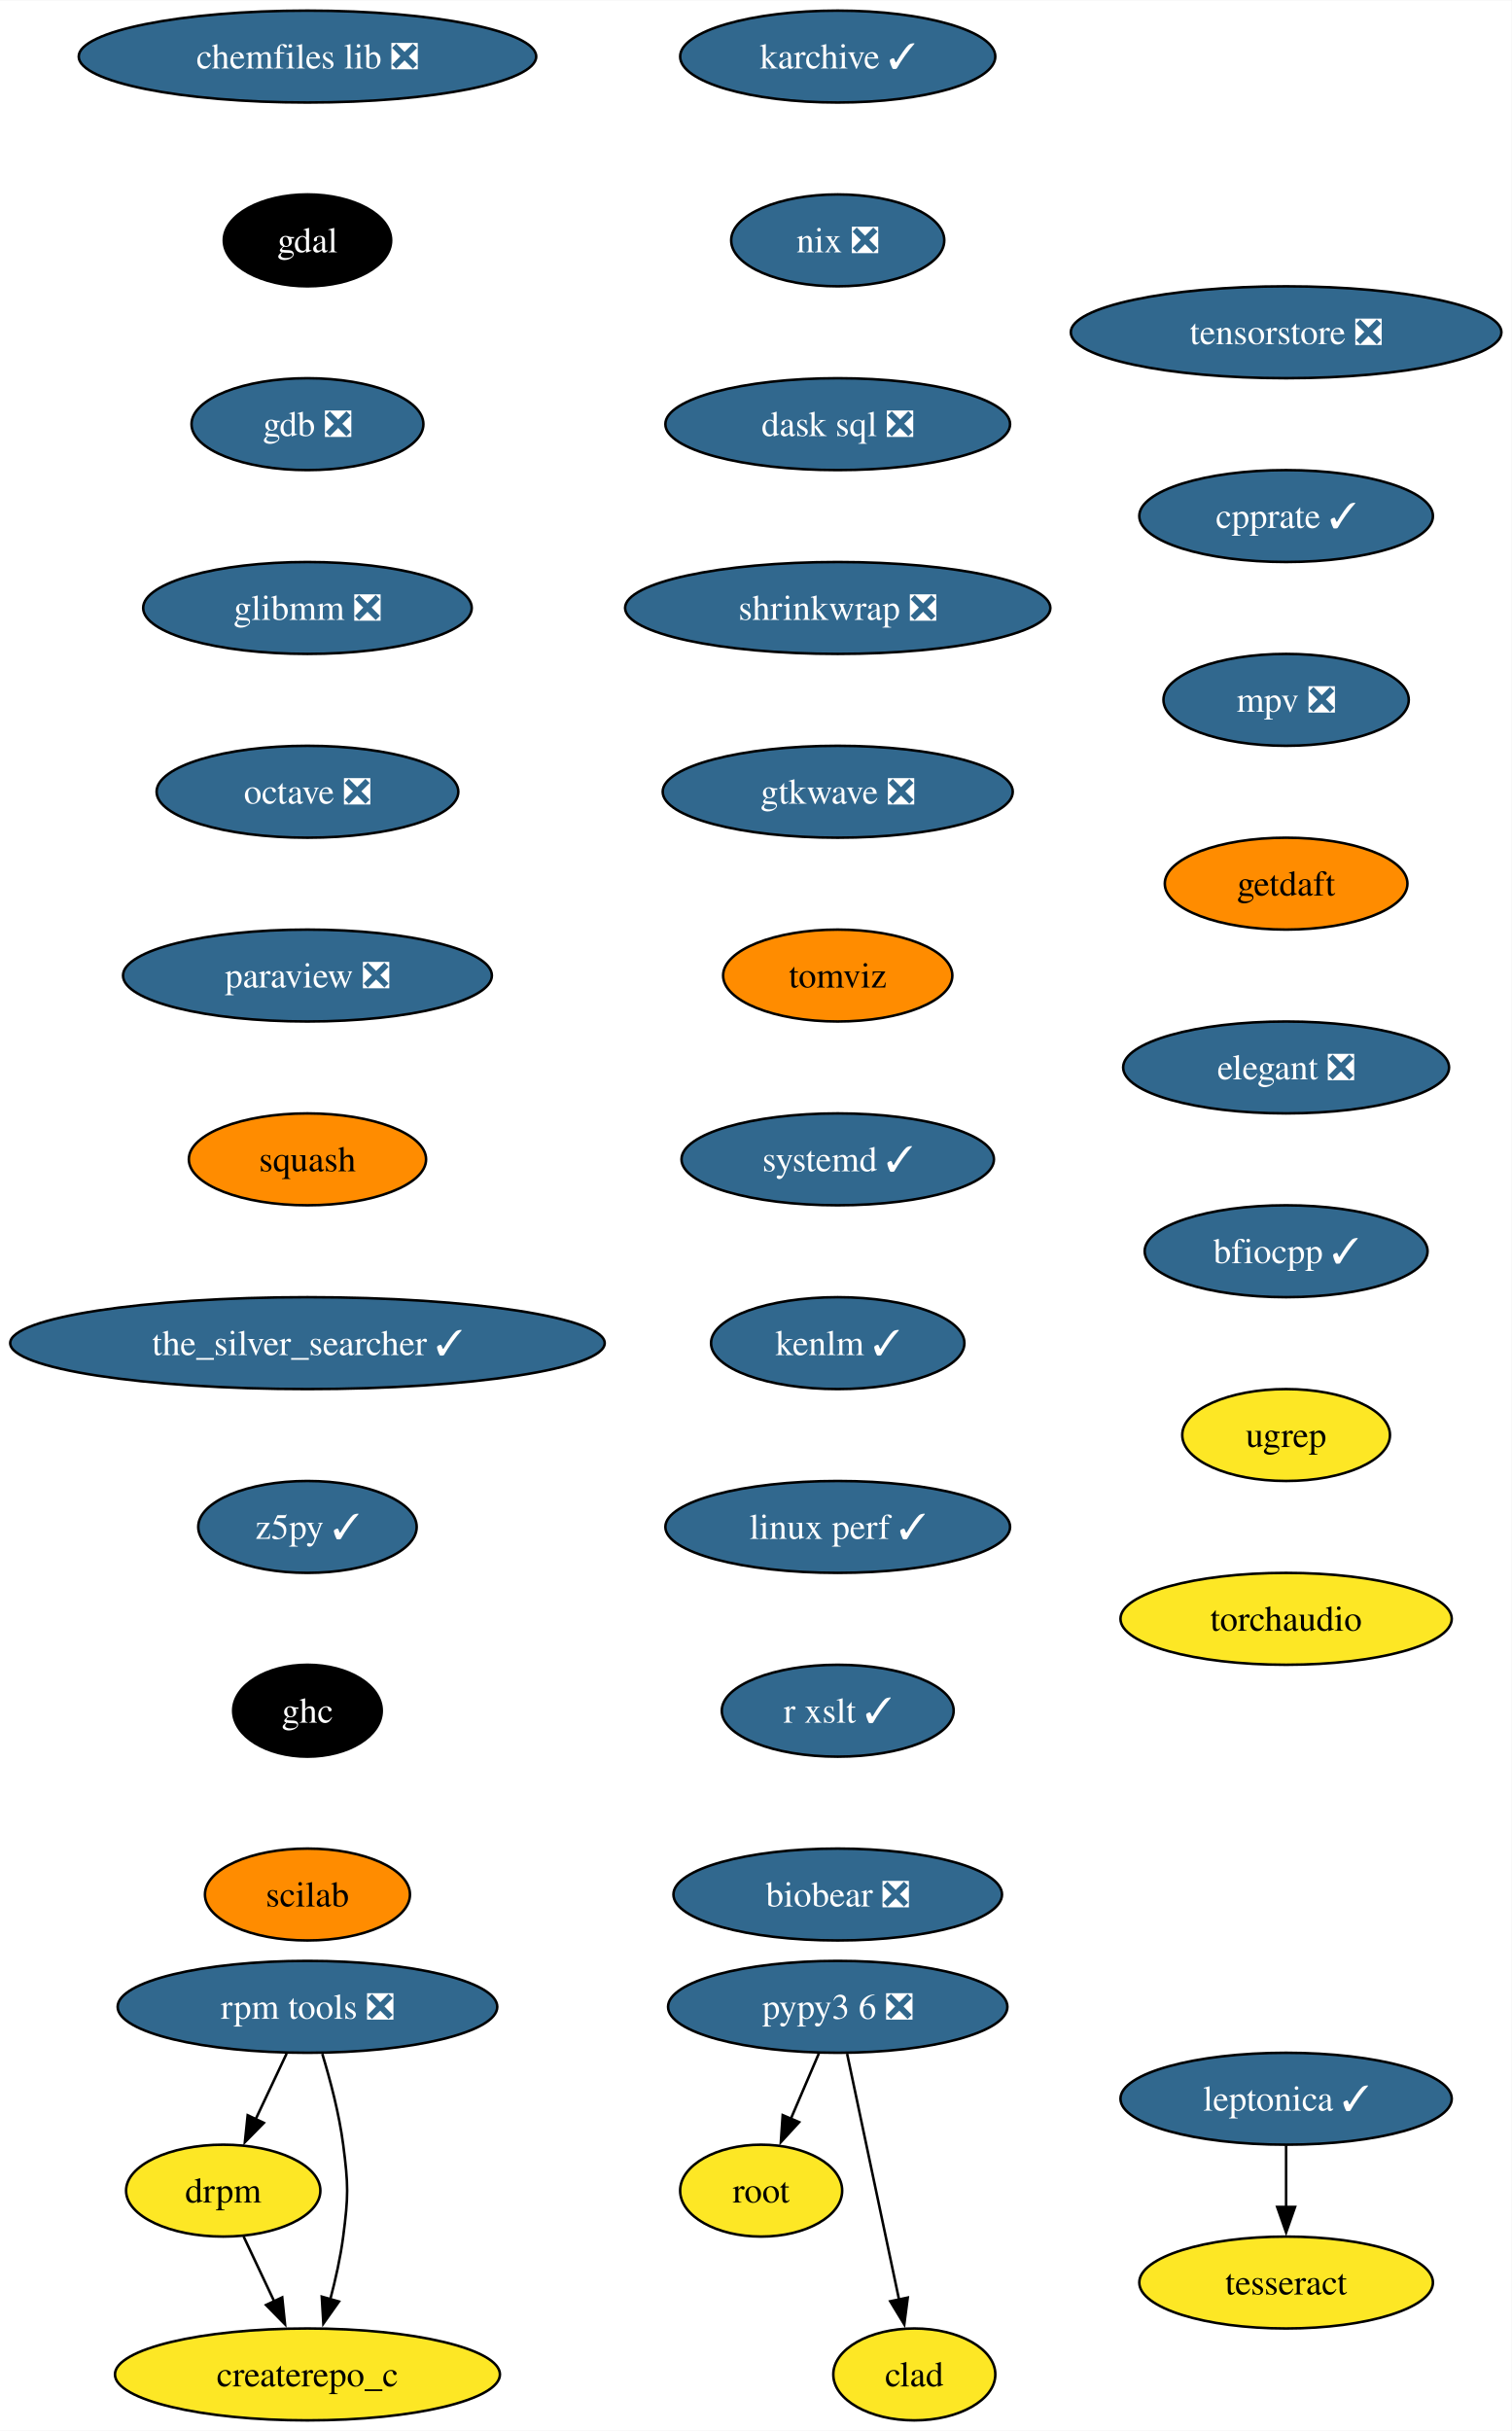
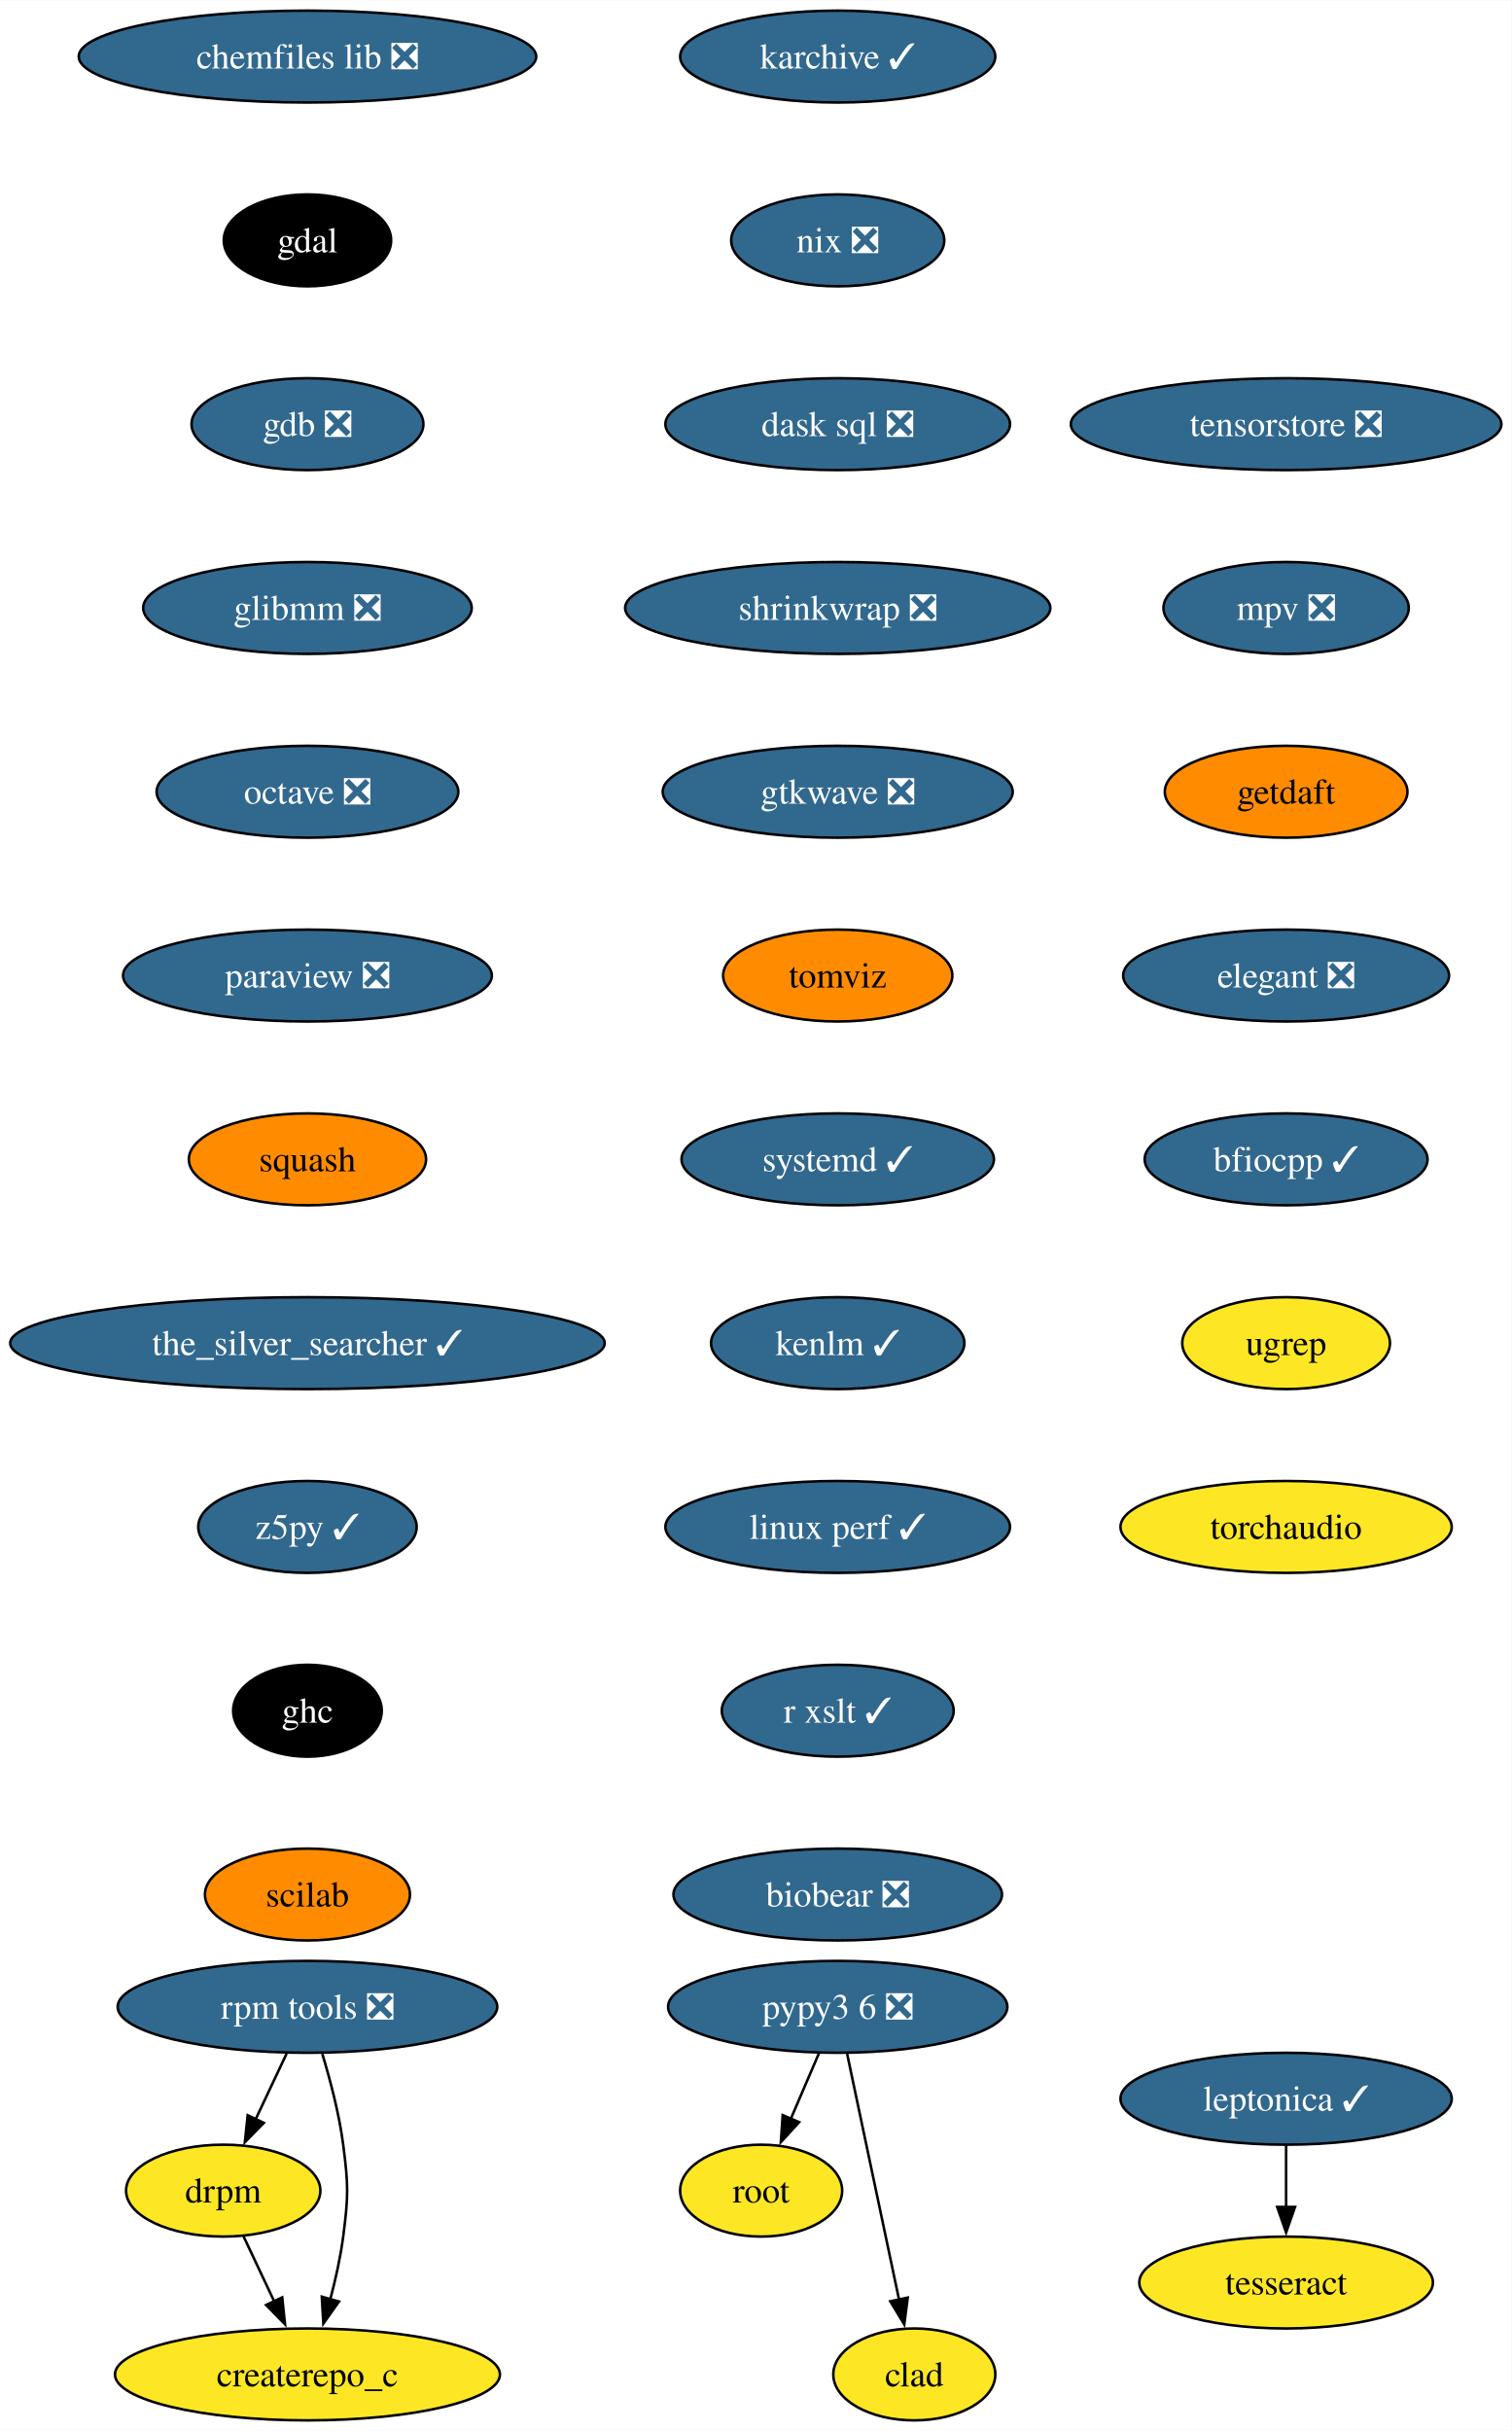
<svg xmlns="http://www.w3.org/2000/svg" xmlns:xlink="http://www.w3.org/1999/xlink" width="592pt" height="952pt" viewBox="0.00 0.00 592.20 952.00">
  <g id="graph0" class="graph" transform="scale(1 1) rotate(0) translate(4 948)">
    <polygon fill="white" stroke="none" points="-4,4 -4,-948 588.2,-948 588.2,4 -4,4" />
    <g id="node1" class="node">
      <g id="a_node1">
        <a xlink:href="https://github.com/conda-forge/chemfiles-lib-feedstock/pull/53" xlink:title="chemfiles lib ❎">
          <ellipse fill="#31688e" stroke="black" cx="116.45" cy="-926" rx="89.61" ry="18" />
          <text text-anchor="middle" x="116.45" y="-921.33" font-family="Times,serif" font-size="14.00" fill="white">chemfiles lib ❎</text>
        </a>
      </g>
    </g>
    <g id="node2" class="node">
      <g id="a_node2">
        <a xlink:href="https://github.com/conda-forge/gdal-feedstock" xlink:title="gdal">
          <ellipse fill="#000000" stroke="black" cx="116.45" cy="-854" rx="32.79" ry="18" />
          <text text-anchor="middle" x="116.45" y="-849.33" font-family="Times,serif" font-size="14.00" fill="white">gdal</text>
        </a>
      </g>
    </g>
    <g id="node3" class="node">
      <g id="a_node3">
        <a xlink:href="https://github.com/conda-forge/gdb-feedstock/pull/75" xlink:title="gdb ❎">
          <ellipse fill="#31688e" stroke="black" cx="116.45" cy="-782" rx="45.42" ry="18" />
          <text text-anchor="middle" x="116.45" y="-777.33" font-family="Times,serif" font-size="14.00" fill="white">gdb ❎</text>
        </a>
      </g>
    </g>
    <g id="node4" class="node">
      <g id="a_node4">
        <a xlink:href="https://github.com/conda-forge/glibmm-feedstock/pull/34" xlink:title="glibmm ❎">
          <ellipse fill="#31688e" stroke="black" cx="116.45" cy="-710" rx="64.36" ry="18" />
          <text text-anchor="middle" x="116.45" y="-705.33" font-family="Times,serif" font-size="14.00" fill="white">glibmm ❎</text>
        </a>
      </g>
    </g>
    <g id="node5" class="node">
      <g id="a_node5">
        <a xlink:href="https://github.com/conda-forge/octave-feedstock/pull/132" xlink:title="octave ❎">
          <ellipse fill="#31688e" stroke="black" cx="116.45" cy="-638" rx="59.1" ry="18" />
          <text text-anchor="middle" x="116.45" y="-633.33" font-family="Times,serif" font-size="14.00" fill="white">octave ❎</text>
        </a>
      </g>
    </g>
    <g id="node6" class="node">
      <g id="a_node6">
        <a xlink:href="https://github.com/conda-forge/paraview-feedstock/pull/267" xlink:title="paraview ❎">
          <ellipse fill="#31688e" stroke="black" cx="116.45" cy="-566" rx="72.25" ry="18" />
          <text text-anchor="middle" x="116.45" y="-561.33" font-family="Times,serif" font-size="14.00" fill="white">paraview ❎</text>
        </a>
      </g>
    </g>
    <g id="node7" class="node">
      <g id="a_node7">
        <a xlink:href="https://github.com/conda-forge/squash-feedstock" xlink:title="squash">
          <ellipse fill="#ff8c00" stroke="black" cx="116.45" cy="-494" rx="46.47" ry="18" />
          <text text-anchor="middle" x="116.45" y="-489.32" font-family="Times,serif" font-size="14.00">squash</text>
        </a>
      </g>
    </g>
    <g id="node8" class="node">
      <g id="a_node8">
        <a xlink:href="https://github.com/conda-forge/the_silver_searcher-feedstock/pull/6" xlink:title="the_silver_searcher ✓">
          <ellipse fill="#31688e" stroke="black" cx="116.45" cy="-422" rx="116.45" ry="18" />
          <text text-anchor="middle" x="116.45" y="-417.32" font-family="Times,serif" font-size="14.00" fill="white">the_silver_searcher ✓</text>
        </a>
      </g>
    </g>
    <g id="node9" class="node">
      <g id="a_node9">
        <a xlink:href="https://github.com/conda-forge/z5py-feedstock/pull/68" xlink:title="z5py ✓">
          <ellipse fill="#31688e" stroke="black" cx="116.45" cy="-350" rx="42.79" ry="18" />
          <text text-anchor="middle" x="116.45" y="-345.32" font-family="Times,serif" font-size="14.00" fill="white">z5py ✓</text>
        </a>
      </g>
    </g>
    <g id="node12" class="node">
      <g id="a_node12">
        <a xlink:href="https://github.com/conda-forge/ghc-feedstock" xlink:title="ghc">
          <ellipse fill="#000000" stroke="black" cx="116.45" cy="-278" rx="29.11" ry="18" />
          <text text-anchor="middle" x="116.45" y="-273.32" font-family="Times,serif" font-size="14.00" fill="white">ghc</text>
        </a>
      </g>
    </g>
    <g id="node10" class="node">
      <g id="a_node10">
        <a xlink:href="https://github.com/conda-forge/leptonica-feedstock/pull/51" xlink:title="leptonica ✓">
          <ellipse fill="#31688e" stroke="black" cx="499.85" cy="-126" rx="64.89" ry="18" />
          <text text-anchor="middle" x="499.85" y="-121.33" font-family="Times,serif" font-size="14.00" fill="white">leptonica ✓</text>
        </a>
      </g>
    </g>
    <g id="node11" class="node">
      <g id="a_node11">
        <a xlink:href="https://github.com/conda-forge/tesseract-feedstock" xlink:title="tesseract">
          <ellipse fill="#fde725" stroke="black" cx="499.85" cy="-54" rx="57.52" ry="18" />
          <text text-anchor="middle" x="499.85" y="-49.33" font-family="Times,serif" font-size="14.00">tesseract</text>
        </a>
      </g>
    </g>
    <g id="edge9" class="edge">
      <path fill="none" stroke="black" d="M499.85,-107.7C499.85,-100.41 499.85,-91.73 499.85,-83.54" />
      <polygon fill="black" stroke="black" points="503.35,-83.62 499.85,-73.62 496.35,-83.62 503.35,-83.62" />
    </g>
    <g id="node13" class="node">
      <g id="a_node13">
        <a xlink:href="https://github.com/conda-forge/scilab-feedstock" xlink:title="scilab">
          <ellipse fill="#ff8c00" stroke="black" cx="116.45" cy="-206" rx="40.16" ry="18" />
          <text text-anchor="middle" x="116.45" y="-201.32" font-family="Times,serif" font-size="14.00">scilab</text>
        </a>
      </g>
    </g>
    <g id="node14" class="node">
      <g id="a_node14">
        <a xlink:href="https://github.com/conda-forge/root-feedstock" xlink:title="root">
          <ellipse fill="#fde725" stroke="black" cx="294.19" cy="-90" rx="31.74" ry="18" />
          <text text-anchor="middle" x="294.19" y="-85.33" font-family="Times,serif" font-size="14.00">root</text>
        </a>
      </g>
    </g>
    <g id="node15" class="node">
      <g id="a_node15">
        <a xlink:href="https://github.com/conda-forge/pypy3.6-feedstock/pull/122" xlink:title="pypy3 6 ❎">
          <ellipse fill="#31688e" stroke="black" cx="324.19" cy="-162" rx="66.47" ry="18" />
          <text text-anchor="middle" x="324.19" y="-157.32" font-family="Times,serif" font-size="14.00" fill="white">pypy3 6 ❎</text>
        </a>
      </g>
    </g>
    <g id="edge12" class="edge">
      <path fill="none" stroke="black" d="M316.78,-143.7C313.46,-135.95 309.47,-126.64 305.77,-118.02" />
      <polygon fill="black" stroke="black" points="309.07,-116.83 301.91,-109.01 302.63,-119.58 309.07,-116.83" />
    </g>
    <g id="node16" class="node">
      <g id="a_node16">
        <a xlink:href="https://github.com/conda-forge/clad-feedstock" xlink:title="clad">
          <ellipse fill="#fde725" stroke="black" cx="354.19" cy="-18" rx="31.74" ry="18" />
          <text text-anchor="middle" x="354.19" y="-13.32" font-family="Times,serif" font-size="14.00">clad</text>
        </a>
      </g>
    </g>
    <g id="edge13" class="edge">
      <path fill="none" stroke="black" d="M327.87,-143.59C332.96,-119.5 342.2,-75.75 348.27,-47.03" />
      <polygon fill="black" stroke="black" points="351.62,-48.1 350.26,-37.59 344.77,-46.65 351.62,-48.1" />
    </g>
    <g id="node17" class="node">
      <g id="a_node17">
        <a xlink:href="https://github.com/conda-forge/karchive-feedstock/pull/22" xlink:title="karchive ✓">
          <ellipse fill="#31688e" stroke="black" cx="324.19" cy="-926" rx="61.73" ry="18" />
          <text text-anchor="middle" x="324.19" y="-921.33" font-family="Times,serif" font-size="14.00" fill="white">karchive ✓</text>
        </a>
      </g>
    </g>
    <g id="node18" class="node">
      <g id="a_node18">
        <a xlink:href="https://github.com/conda-forge/nix-feedstock/pull/27" xlink:title="nix ❎">
          <ellipse fill="#31688e" stroke="black" cx="324.19" cy="-854" rx="41.74" ry="18" />
          <text text-anchor="middle" x="324.19" y="-849.33" font-family="Times,serif" font-size="14.00" fill="white">nix ❎</text>
        </a>
      </g>
    </g>
    <g id="node19" class="node">
      <g id="a_node19">
        <a xlink:href="https://github.com/conda-forge/dask-sql-feedstock/pull/87" xlink:title="dask sql ❎">
          <ellipse fill="#31688e" stroke="black" cx="324.19" cy="-782" rx="67.52" ry="18" />
          <text text-anchor="middle" x="324.19" y="-777.33" font-family="Times,serif" font-size="14.00" fill="white">dask sql ❎</text>
        </a>
      </g>
    </g>
    <g id="node23" class="node">
      <g id="a_node23">
        <a xlink:href="https://github.com/conda-forge/shrinkwrap-feedstock/pull/7" xlink:title="shrinkwrap ❎">
          <ellipse fill="#31688e" stroke="black" cx="324.19" cy="-710" rx="83.3" ry="18" />
          <text text-anchor="middle" x="324.19" y="-705.33" font-family="Times,serif" font-size="14.00" fill="white">shrinkwrap ❎</text>
        </a>
      </g>
    </g>
    <g id="node20" class="node">
      <g id="a_node20">
        <a xlink:href="https://github.com/conda-forge/rpm-tools-feedstock/pull/39" xlink:title="rpm tools ❎">
          <ellipse fill="#31688e" stroke="black" cx="116.45" cy="-162" rx="74.36" ry="18" />
          <text text-anchor="middle" x="116.45" y="-157.32" font-family="Times,serif" font-size="14.00" fill="white">rpm tools ❎</text>
        </a>
      </g>
    </g>
    <g id="node21" class="node">
      <g id="a_node21">
        <a xlink:href="https://github.com/conda-forge/drpm-feedstock" xlink:title="drpm">
          <ellipse fill="#fde725" stroke="black" cx="83.45" cy="-90" rx="38.06" ry="18" />
          <text text-anchor="middle" x="83.45" y="-85.33" font-family="Times,serif" font-size="14.00">drpm</text>
        </a>
      </g>
    </g>
    <g id="edge16" class="edge">
      <path fill="none" stroke="black" d="M108.29,-143.7C104.64,-135.95 100.25,-126.64 96.18,-118.02" />
      <polygon fill="black" stroke="black" points="99.36,-116.54 91.93,-108.99 93.03,-119.53 99.36,-116.54" />
    </g>
    <g id="node22" class="node">
      <g id="a_node22">
        <a xlink:href="https://github.com/conda-forge/createrepo_c-feedstock" xlink:title="createrepo_c">
          <ellipse fill="#fde725" stroke="black" cx="116.45" cy="-18" rx="75.41" ry="18" />
          <text text-anchor="middle" x="116.45" y="-13.32" font-family="Times,serif" font-size="14.00">createrepo_c</text>
        </a>
      </g>
    </g>
    <g id="edge17" class="edge">
      <path fill="none" stroke="black" d="M122.27,-143.56C125.38,-133.33 128.88,-120.08 130.45,-108 132.51,-92.13 132.51,-87.87 130.45,-72 129.39,-63.88 127.47,-55.24 125.37,-47.34" />
      <polygon fill="black" stroke="black" points="128.79,-46.55 122.68,-37.9 122.06,-48.47 128.79,-46.55" />
    </g>
    <g id="edge18" class="edge">
      <path fill="none" stroke="black" d="M91.43,-72.05C95.03,-64.43 99.37,-55.23 103.41,-46.65" />
      <polygon fill="black" stroke="black" points="106.56,-48.18 107.66,-37.64 100.23,-45.2 106.56,-48.18" />
    </g>
    <g id="node24" class="node">
      <g id="a_node24">
        <a xlink:href="https://github.com/conda-forge/gtkwave-feedstock/pull/14" xlink:title="gtkwave ❎">
          <ellipse fill="#31688e" stroke="black" cx="324.19" cy="-638" rx="68.57" ry="18" />
          <text text-anchor="middle" x="324.19" y="-633.33" font-family="Times,serif" font-size="14.00" fill="white">gtkwave ❎</text>
        </a>
      </g>
    </g>
    <g id="node25" class="node">
      <g id="a_node25">
        <a xlink:href="https://github.com/conda-forge/tomviz-feedstock" xlink:title="tomviz">
          <ellipse fill="#ff8c00" stroke="black" cx="324.19" cy="-566" rx="44.9" ry="18" />
          <text text-anchor="middle" x="324.19" y="-561.33" font-family="Times,serif" font-size="14.00">tomviz</text>
        </a>
      </g>
    </g>
    <g id="node26" class="node">
      <g id="a_node26">
        <a xlink:href="https://github.com/conda-forge/systemd-feedstock/pull/31" xlink:title="systemd ✓">
          <ellipse fill="#31688e" stroke="black" cx="324.19" cy="-494" rx="61.2" ry="18" />
          <text text-anchor="middle" x="324.19" y="-489.32" font-family="Times,serif" font-size="14.00" fill="white">systemd ✓</text>
        </a>
      </g>
    </g>
    <g id="node27" class="node">
      <g id="a_node27">
        <a xlink:href="https://github.com/conda-forge/kenlm-feedstock/pull/10" xlink:title="kenlm ✓">
          <ellipse fill="#31688e" stroke="black" cx="324.19" cy="-422" rx="49.63" ry="18" />
          <text text-anchor="middle" x="324.19" y="-417.32" font-family="Times,serif" font-size="14.00" fill="white">kenlm ✓</text>
        </a>
      </g>
    </g>
    <g id="node28" class="node">
      <g id="a_node28">
        <a xlink:href="https://github.com/conda-forge/linux-perf-feedstock/pull/64" xlink:title="linux perf ✓">
          <ellipse fill="#31688e" stroke="black" cx="324.19" cy="-350" rx="67.52" ry="18" />
          <text text-anchor="middle" x="324.19" y="-345.32" font-family="Times,serif" font-size="14.00" fill="white">linux perf ✓</text>
        </a>
      </g>
    </g>
    <g id="node29" class="node">
      <g id="a_node29">
        <a xlink:href="https://github.com/conda-forge/r-xslt-feedstock/pull/8" xlink:title="r xslt ✓">
          <ellipse fill="#31688e" stroke="black" cx="324.19" cy="-278" rx="45.42" ry="18" />
          <text text-anchor="middle" x="324.19" y="-273.32" font-family="Times,serif" font-size="14.00" fill="white">r xslt ✓</text>
        </a>
      </g>
    </g>
    <g id="node30" class="node">
      <g id="a_node30">
        <a xlink:href="https://github.com/conda-forge/biobear-feedstock/pull/46" xlink:title="biobear ❎">
          <ellipse fill="#31688e" stroke="black" cx="324.19" cy="-206" rx="64.36" ry="18" />
          <text text-anchor="middle" x="324.19" y="-201.32" font-family="Times,serif" font-size="14.00" fill="white">biobear ❎</text>
        </a>
      </g>
    </g>
    <g id="node31" class="node">
      <g id="a_node31">
        <a xlink:href="https://github.com/conda-forge/tensorstore-feedstock/pull/50" xlink:title="tensorstore ❎">
-           <ellipse fill="#31688e" stroke="black" cx="499.85" cy="-818" rx="84.35" ry="18" />
-           <text text-anchor="middle" x="499.85" y="-813.33" font-family="Times,serif" font-size="14.00" fill="white">tensorstore ❎</text>
+           <ellipse fill="#31688e" stroke="black" cx="499.85" cy="-782" rx="84.35" ry="18" />
+           <text text-anchor="middle" x="499.85" y="-777.33" font-family="Times,serif" font-size="14.00" fill="white">tensorstore ❎</text>
        </a>
      </g>
    </g>
    <g id="node32" class="node">
      <g id="a_node32">
-         <a xlink:href="https://github.com/conda-forge/cpprate-feedstock/pull/2" xlink:title="cpprate ✓">
-           <ellipse fill="#31688e" stroke="black" cx="499.85" cy="-746" rx="57.52" ry="18" />
-           <text text-anchor="middle" x="499.85" y="-741.33" font-family="Times,serif" font-size="14.00" fill="white">cpprate ✓</text>
+         <a xlink:href="https://github.com/conda-forge/mpv-feedstock/pull/8" xlink:title="mpv ❎">
+           <ellipse fill="#31688e" stroke="black" cx="499.85" cy="-710" rx="48.05" ry="18" />
+           <text text-anchor="middle" x="499.85" y="-705.33" font-family="Times,serif" font-size="14.00" fill="white">mpv ❎</text>
        </a>
      </g>
    </g>
    <g id="node33" class="node">
      <g id="a_node33">
-         <a xlink:href="https://github.com/conda-forge/mpv-feedstock/pull/8" xlink:title="mpv ❎">
-           <ellipse fill="#31688e" stroke="black" cx="499.85" cy="-674" rx="48.05" ry="18" />
-           <text text-anchor="middle" x="499.85" y="-669.33" font-family="Times,serif" font-size="14.00" fill="white">mpv ❎</text>
+         <a xlink:href="https://github.com/conda-forge/getdaft-feedstock" xlink:title="getdaft">
+           <ellipse fill="#ff8c00" stroke="black" cx="499.85" cy="-638" rx="47.53" ry="18" />
+           <text text-anchor="middle" x="499.85" y="-633.33" font-family="Times,serif" font-size="14.00">getdaft</text>
        </a>
      </g>
    </g>
    <g id="node34" class="node">
      <g id="a_node34">
-         <a xlink:href="https://github.com/conda-forge/getdaft-feedstock" xlink:title="getdaft">
-           <ellipse fill="#ff8c00" stroke="black" cx="499.85" cy="-602" rx="47.53" ry="18" />
-           <text text-anchor="middle" x="499.85" y="-597.33" font-family="Times,serif" font-size="14.00">getdaft</text>
+         <a xlink:href="https://github.com/conda-forge/elegant-feedstock/pull/15" xlink:title="elegant ❎">
+           <ellipse fill="#31688e" stroke="black" cx="499.85" cy="-566" rx="63.84" ry="18" />
+           <text text-anchor="middle" x="499.85" y="-561.33" font-family="Times,serif" font-size="14.00" fill="white">elegant ❎</text>
        </a>
      </g>
    </g>
    <g id="node35" class="node">
      <g id="a_node35">
-         <a xlink:href="https://github.com/conda-forge/elegant-feedstock/pull/15" xlink:title="elegant ❎">
-           <ellipse fill="#31688e" stroke="black" cx="499.85" cy="-530" rx="63.84" ry="18" />
-           <text text-anchor="middle" x="499.85" y="-525.33" font-family="Times,serif" font-size="14.00" fill="white">elegant ❎</text>
+         <a xlink:href="https://github.com/conda-forge/bfiocpp-feedstock/pull/11" xlink:title="bfiocpp ✓">
+           <ellipse fill="#31688e" stroke="black" cx="499.85" cy="-494" rx="55.42" ry="18" />
+           <text text-anchor="middle" x="499.85" y="-489.32" font-family="Times,serif" font-size="14.00" fill="white">bfiocpp ✓</text>
        </a>
      </g>
    </g>
    <g id="node36" class="node">
      <g id="a_node36">
-         <a xlink:href="https://github.com/conda-forge/bfiocpp-feedstock/pull/11" xlink:title="bfiocpp ✓">
-           <ellipse fill="#31688e" stroke="black" cx="499.85" cy="-458" rx="55.42" ry="18" />
-           <text text-anchor="middle" x="499.85" y="-453.32" font-family="Times,serif" font-size="14.00" fill="white">bfiocpp ✓</text>
+         <a xlink:href="https://github.com/conda-forge/ugrep-feedstock" xlink:title="ugrep">
+           <ellipse fill="#fde725" stroke="black" cx="499.85" cy="-422" rx="40.69" ry="18" />
+           <text text-anchor="middle" x="499.85" y="-417.32" font-family="Times,serif" font-size="14.00">ugrep</text>
        </a>
      </g>
    </g>
    <g id="node37" class="node">
      <g id="a_node37">
-         <a xlink:href="https://github.com/conda-forge/ugrep-feedstock" xlink:title="ugrep">
-           <ellipse fill="#fde725" stroke="black" cx="499.85" cy="-386" rx="40.69" ry="18" />
-           <text text-anchor="middle" x="499.85" y="-381.32" font-family="Times,serif" font-size="14.00">ugrep</text>
-         </a>
-       </g>
-     </g>
-     <g id="node38" class="node">
-       <g id="a_node38">
        <a xlink:href="https://github.com/conda-forge/torchaudio-feedstock" xlink:title="torchaudio">
-           <ellipse fill="#fde725" stroke="black" cx="499.85" cy="-314" rx="64.89" ry="18" />
-           <text text-anchor="middle" x="499.85" y="-309.32" font-family="Times,serif" font-size="14.00">torchaudio</text>
+           <ellipse fill="#fde725" stroke="black" cx="499.85" cy="-350" rx="64.89" ry="18" />
+           <text text-anchor="middle" x="499.85" y="-345.32" font-family="Times,serif" font-size="14.00">torchaudio</text>
        </a>
      </g>
    </g>
  </g>
</svg>
